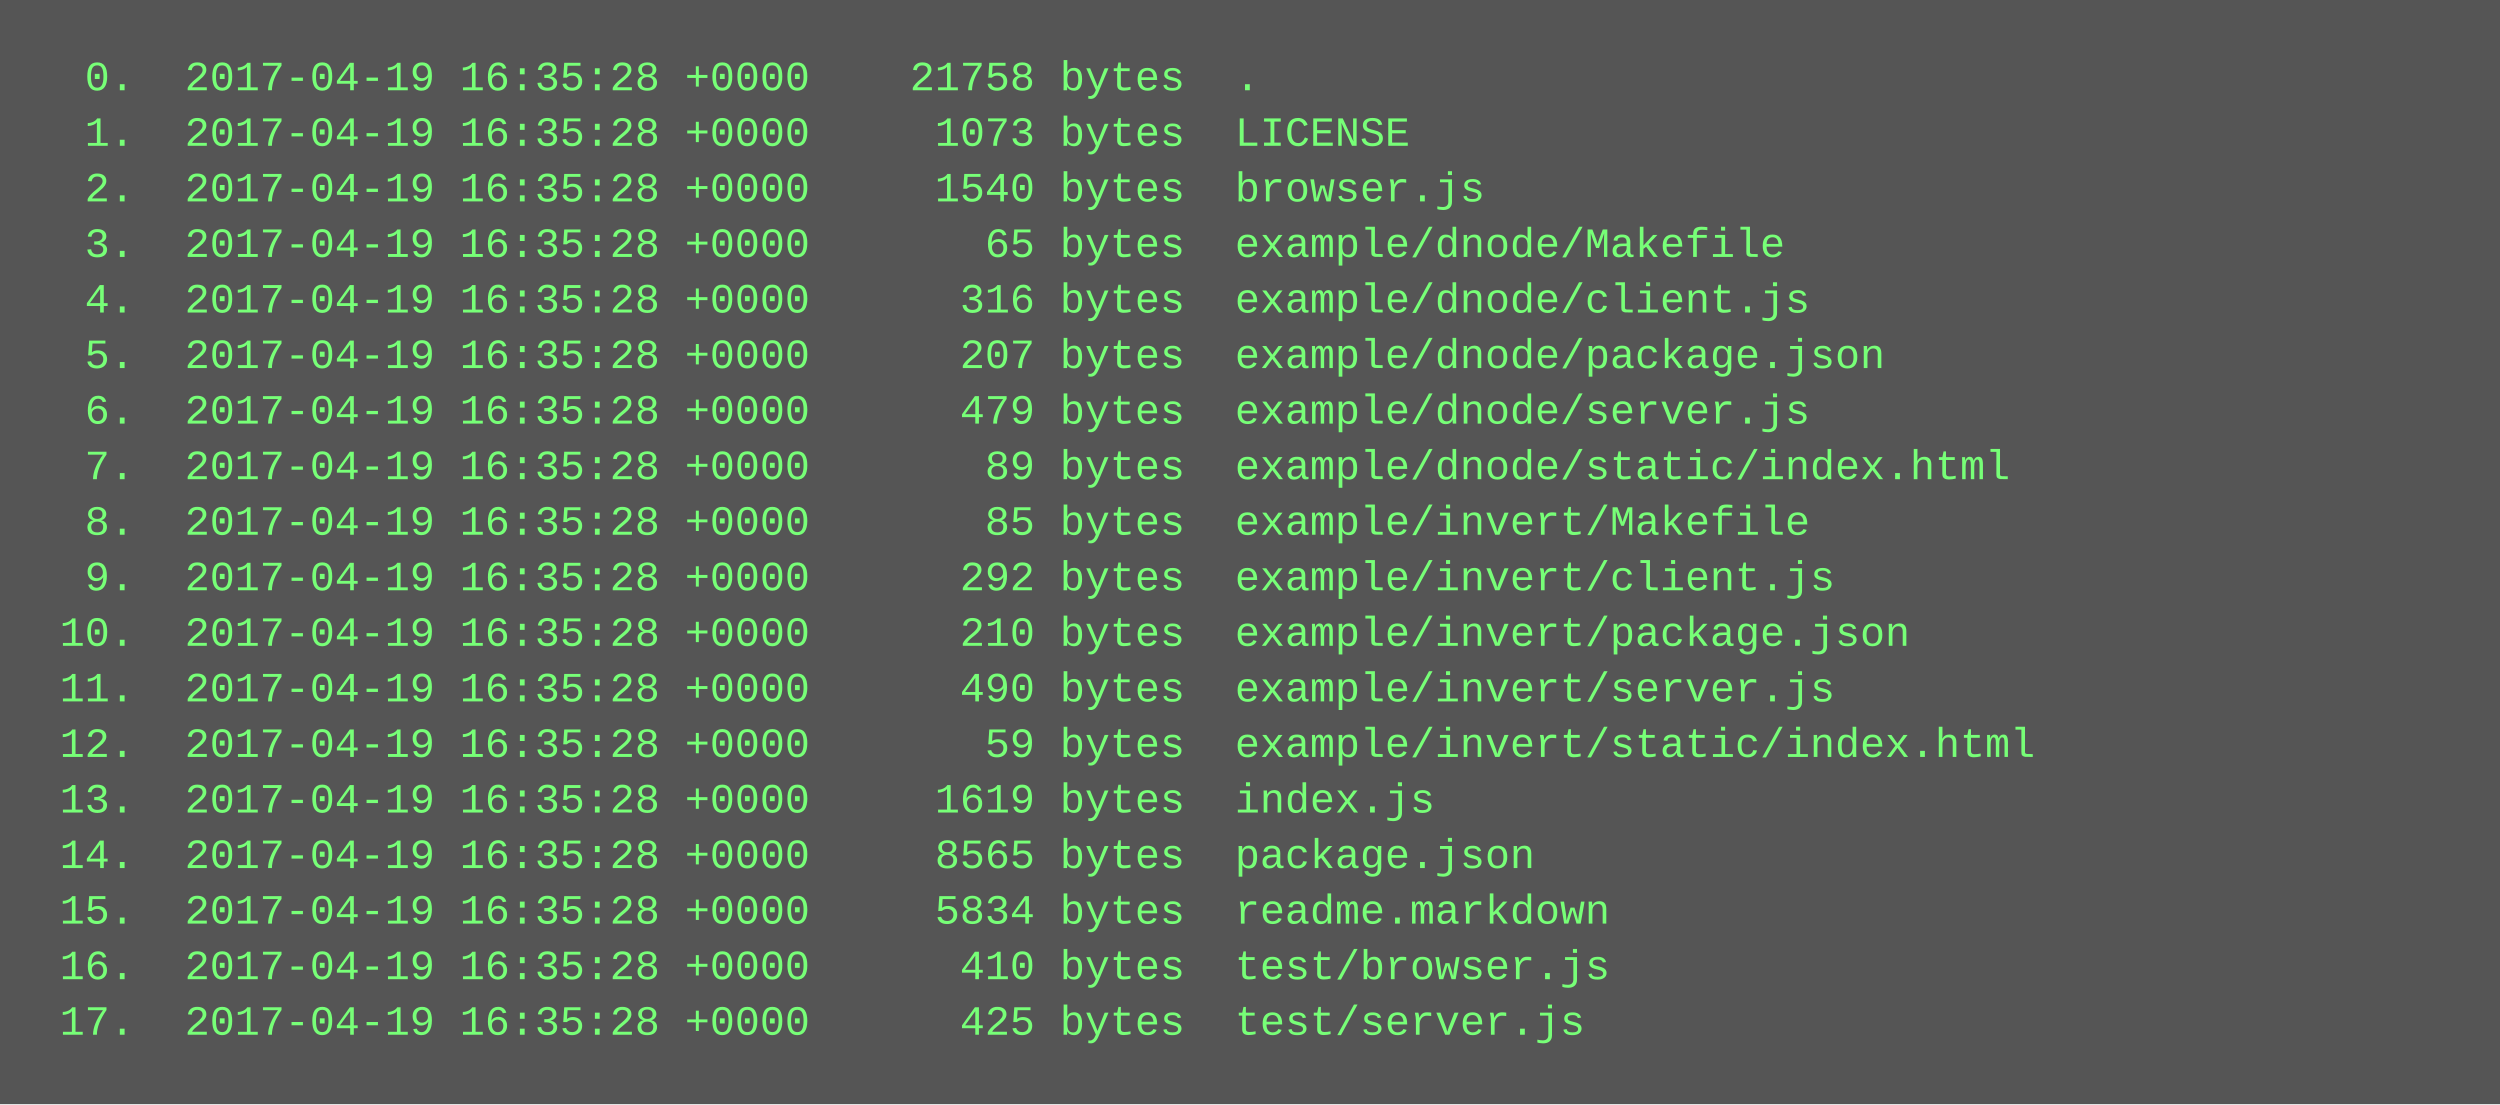
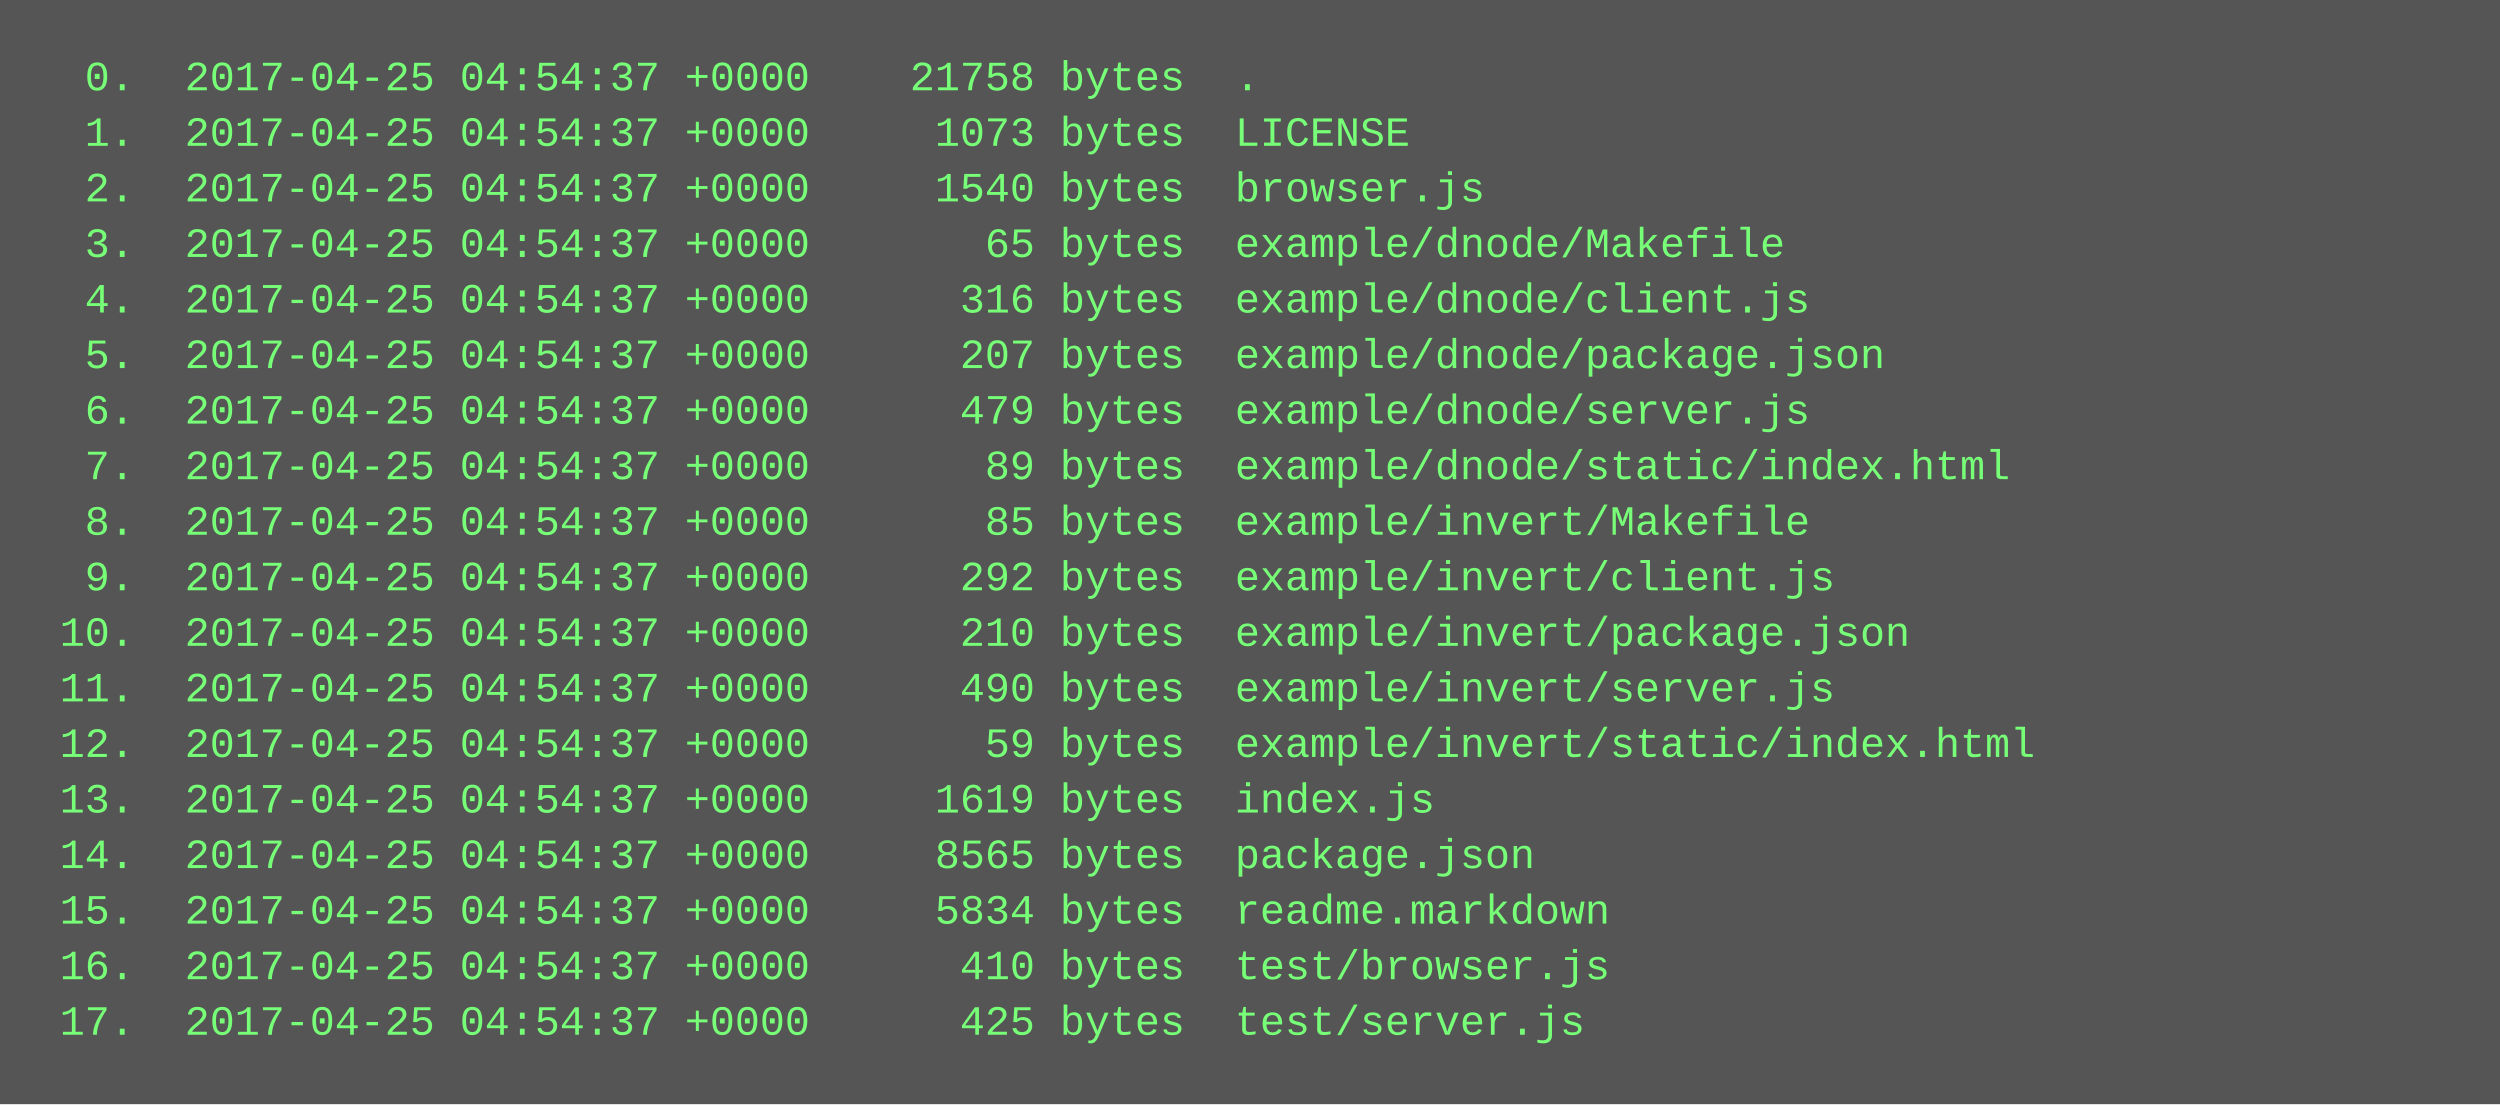
<svg xmlns="http://www.w3.org/2000/svg" height="318" width="720">
  <rect height="318" fill="#555" width="720" />
  <text fill="#7f7" font-family="Courier New" font-size="12" xml:space="preserve">
-     <tspan x="10" y="26">  0.  2017-04-19 16:35:28 +0000    21758 bytes  .</tspan>
-     <tspan x="10" y="42">  1.  2017-04-19 16:35:28 +0000     1073 bytes  LICENSE</tspan>
-     <tspan x="10" y="58">  2.  2017-04-19 16:35:28 +0000     1540 bytes  browser.js</tspan>
-     <tspan x="10" y="74">  3.  2017-04-19 16:35:28 +0000       65 bytes  example/dnode/Makefile</tspan>
-     <tspan x="10" y="90">  4.  2017-04-19 16:35:28 +0000      316 bytes  example/dnode/client.js</tspan>
-     <tspan x="10" y="106">  5.  2017-04-19 16:35:28 +0000      207 bytes  example/dnode/package.json</tspan>
-     <tspan x="10" y="122">  6.  2017-04-19 16:35:28 +0000      479 bytes  example/dnode/server.js</tspan>
-     <tspan x="10" y="138">  7.  2017-04-19 16:35:28 +0000       89 bytes  example/dnode/static/index.html</tspan>
-     <tspan x="10" y="154">  8.  2017-04-19 16:35:28 +0000       85 bytes  example/invert/Makefile</tspan>
-     <tspan x="10" y="170">  9.  2017-04-19 16:35:28 +0000      292 bytes  example/invert/client.js</tspan>
-     <tspan x="10" y="186"> 10.  2017-04-19 16:35:28 +0000      210 bytes  example/invert/package.json</tspan>
-     <tspan x="10" y="202"> 11.  2017-04-19 16:35:28 +0000      490 bytes  example/invert/server.js</tspan>
-     <tspan x="10" y="218"> 12.  2017-04-19 16:35:28 +0000       59 bytes  example/invert/static/index.html</tspan>
-     <tspan x="10" y="234"> 13.  2017-04-19 16:35:28 +0000     1619 bytes  index.js</tspan>
-     <tspan x="10" y="250"> 14.  2017-04-19 16:35:28 +0000     8565 bytes  package.json</tspan>
-     <tspan x="10" y="266"> 15.  2017-04-19 16:35:28 +0000     5834 bytes  readme.markdown</tspan>
-     <tspan x="10" y="282"> 16.  2017-04-19 16:35:28 +0000      410 bytes  test/browser.js</tspan>
-     <tspan x="10" y="298"> 17.  2017-04-19 16:35:28 +0000      425 bytes  test/server.js</tspan>
+     <tspan x="10" y="26">  0.  2017-04-25 04:54:37 +0000    21758 bytes  .</tspan>
+     <tspan x="10" y="42">  1.  2017-04-25 04:54:37 +0000     1073 bytes  LICENSE</tspan>
+     <tspan x="10" y="58">  2.  2017-04-25 04:54:37 +0000     1540 bytes  browser.js</tspan>
+     <tspan x="10" y="74">  3.  2017-04-25 04:54:37 +0000       65 bytes  example/dnode/Makefile</tspan>
+     <tspan x="10" y="90">  4.  2017-04-25 04:54:37 +0000      316 bytes  example/dnode/client.js</tspan>
+     <tspan x="10" y="106">  5.  2017-04-25 04:54:37 +0000      207 bytes  example/dnode/package.json</tspan>
+     <tspan x="10" y="122">  6.  2017-04-25 04:54:37 +0000      479 bytes  example/dnode/server.js</tspan>
+     <tspan x="10" y="138">  7.  2017-04-25 04:54:37 +0000       89 bytes  example/dnode/static/index.html</tspan>
+     <tspan x="10" y="154">  8.  2017-04-25 04:54:37 +0000       85 bytes  example/invert/Makefile</tspan>
+     <tspan x="10" y="170">  9.  2017-04-25 04:54:37 +0000      292 bytes  example/invert/client.js</tspan>
+     <tspan x="10" y="186"> 10.  2017-04-25 04:54:37 +0000      210 bytes  example/invert/package.json</tspan>
+     <tspan x="10" y="202"> 11.  2017-04-25 04:54:37 +0000      490 bytes  example/invert/server.js</tspan>
+     <tspan x="10" y="218"> 12.  2017-04-25 04:54:37 +0000       59 bytes  example/invert/static/index.html</tspan>
+     <tspan x="10" y="234"> 13.  2017-04-25 04:54:37 +0000     1619 bytes  index.js</tspan>
+     <tspan x="10" y="250"> 14.  2017-04-25 04:54:37 +0000     8565 bytes  package.json</tspan>
+     <tspan x="10" y="266"> 15.  2017-04-25 04:54:37 +0000     5834 bytes  readme.markdown</tspan>
+     <tspan x="10" y="282"> 16.  2017-04-25 04:54:37 +0000      410 bytes  test/browser.js</tspan>
+     <tspan x="10" y="298"> 17.  2017-04-25 04:54:37 +0000      425 bytes  test/server.js</tspan>
  </text>
</svg>
